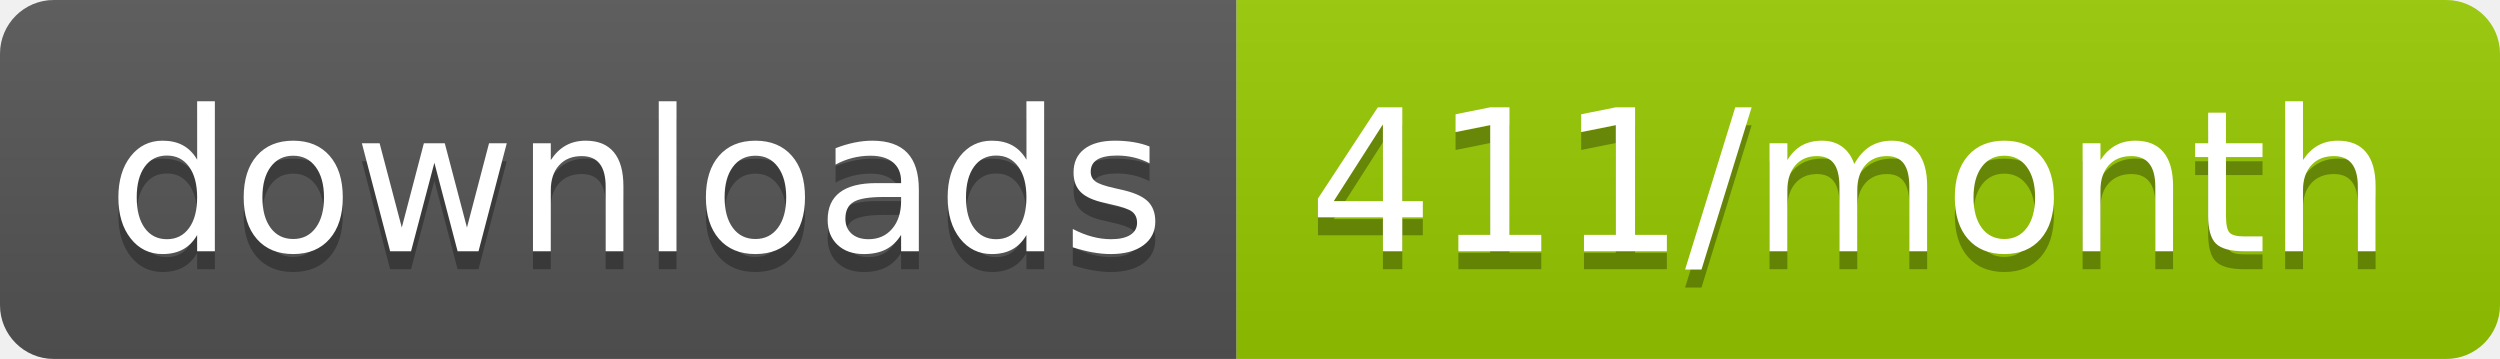
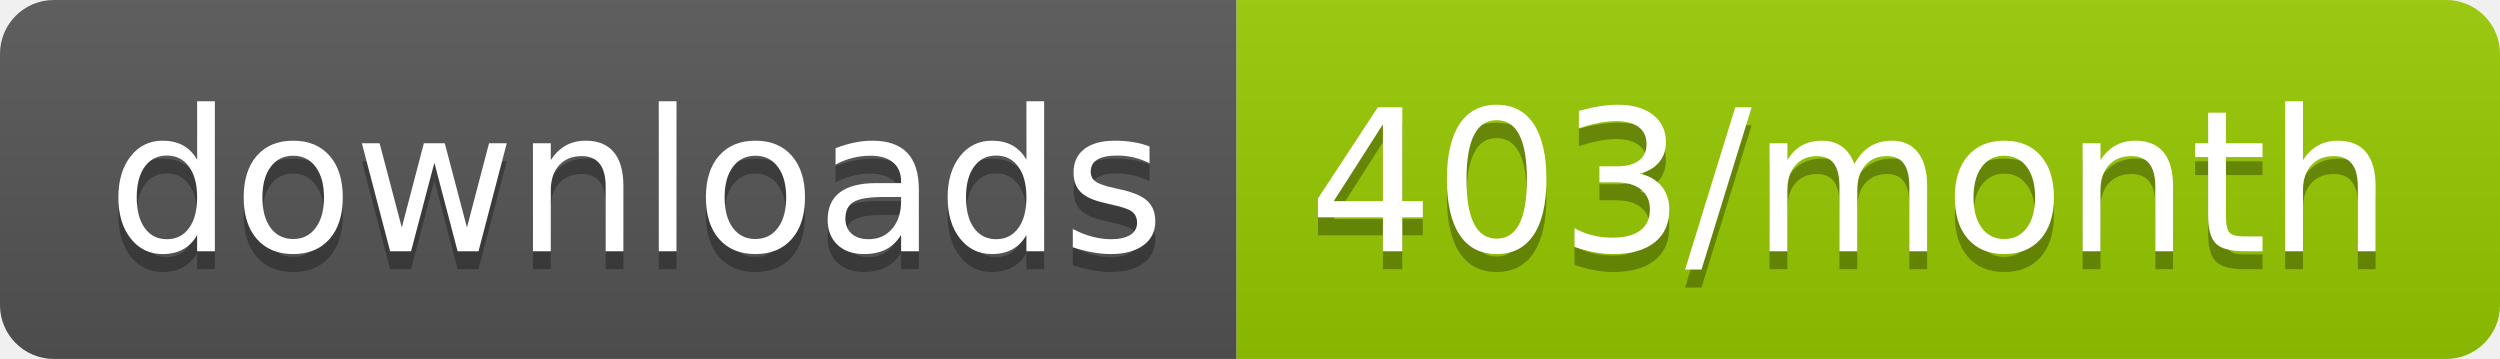
<svg xmlns="http://www.w3.org/2000/svg" width="139.3" height="20">
  <linearGradient id="smooth" x2="0" y2="100%">
    <stop offset="0" stop-color="#bbb" stop-opacity=".1" />
    <stop offset="1" stop-opacity=".1" />
  </linearGradient>
  <clipPath id="round">
    <rect width="139.3" height="20" rx="3" fill="#fff" />
  </clipPath>
  <g clip-path="url(#round)">
    <rect width="68.9" height="20" fill="#555" />
    <rect x="68.9" width="70.4" height="20" fill="#97CA00" />
    <rect width="139.3" height="20" fill="url(#smooth)" />
  </g>
  <g fill="#fff" text-anchor="middle" font-family="DejaVu Sans,Verdana,Geneva,sans-serif" font-size="110">
    <text x="354.5" y="150" fill="#010101" fill-opacity=".3" transform="scale(0.1)" textLength="589.0" lengthAdjust="spacing">downloads</text>
    <text x="354.5" y="140" transform="scale(0.1)" textLength="589.0" lengthAdjust="spacing">downloads</text>
-     <text x="1031.0" y="150" fill="#010101" fill-opacity=".3" transform="scale(0.1)" textLength="604.0" lengthAdjust="spacing">411/month</text>
-     <text x="1031.0" y="140" transform="scale(0.1)" textLength="604.0" lengthAdjust="spacing">411/month</text>
+     <text x="1031.0" y="150" fill="#010101" fill-opacity=".3" transform="scale(0.1)" textLength="604.0" lengthAdjust="spacing">403/month</text>
+     <text x="1031.0" y="140" transform="scale(0.1)" textLength="604.0" lengthAdjust="spacing">403/month</text>
  </g>
</svg>
